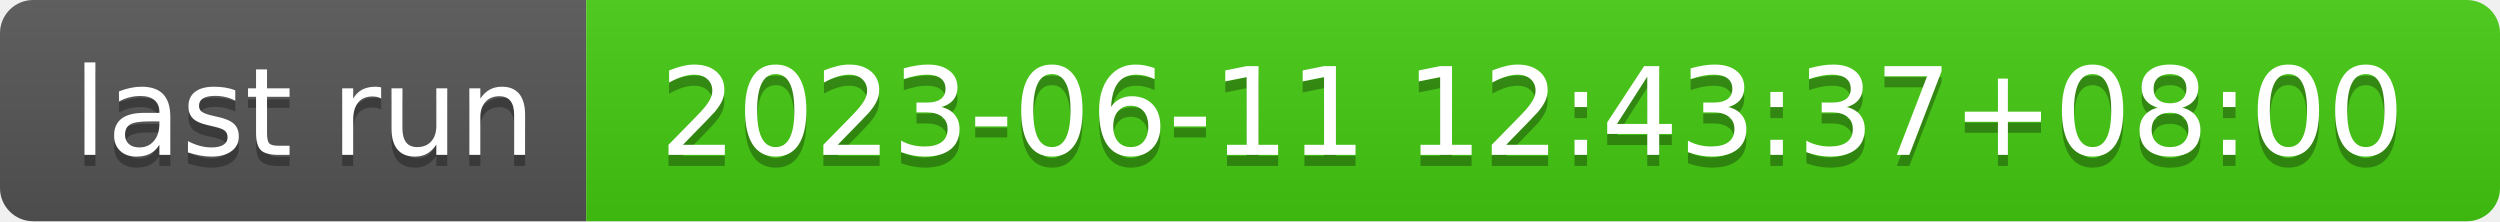
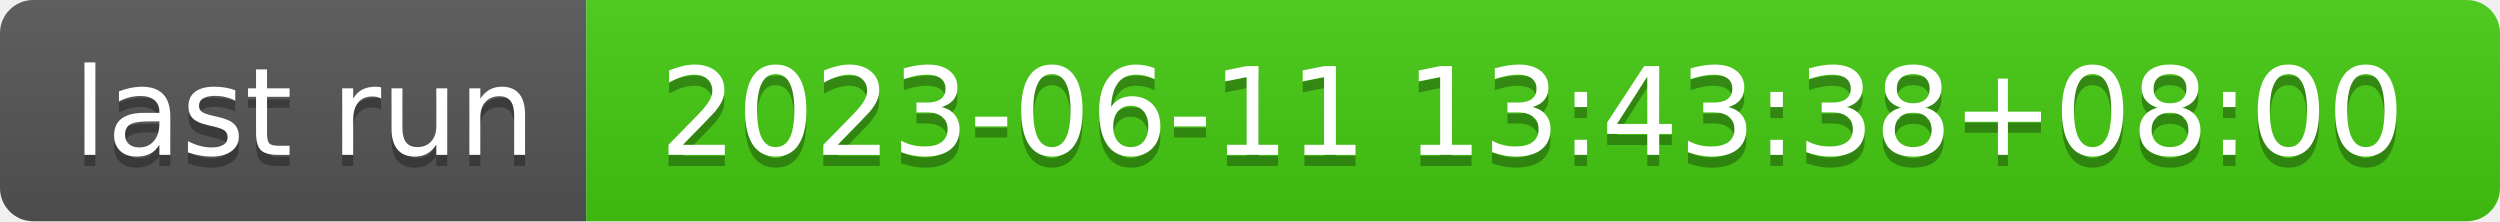
- <svg xmlns="http://www.w3.org/2000/svg" width="226" height="20" role="img" aria-label="last run: 2023-06-11 12:43:37+08:00">
+ <svg xmlns="http://www.w3.org/2000/svg" width="226" height="20" role="img" aria-label="last run: 2023-06-11 13:43:38+08:00">
  <linearGradient id="s" x2="0" y2="100%">
    <stop offset="0" stop-color="#bbb" stop-opacity=".1" />
    <stop offset="1" stop-opacity=".1" />
  </linearGradient>
  <clipPath id="r">
    <rect width="226" height="20" rx="3" fill="#fff" />
  </clipPath>
  <g clip-path="url(#r)">
    <rect width="53" height="20" fill="#555" />
    <rect x="53" width="173" height="20" fill="#4c1" />
    <rect width="226" height="20" fill="url(#s)" />
  </g>
  <g fill="#fff" text-anchor="middle" font-family="Verdana,Geneva,DejaVu Sans,sans-serif" text-rendering="geometricPrecision" font-size="110">
    <text aria-hidden="true" x="275" y="150" fill="#010101" fill-opacity=".3" transform="scale(.1)" textLength="430">last run</text>
    <text x="275" y="140" transform="scale(.1)" fill="#fff" textLength="430">last run</text>
-     <text aria-hidden="true" x="1385" y="150" fill="#010101" fill-opacity=".3" transform="scale(.1)" textLength="1630">2023-06-11 12:43:37+08:00</text>
-     <text x="1385" y="140" transform="scale(.1)" fill="#fff" textLength="1630">2023-06-11 12:43:37+08:00</text>
+     <text aria-hidden="true" x="1385" y="150" fill="#010101" fill-opacity=".3" transform="scale(.1)" textLength="1630">2023-06-11 13:43:38+08:00</text>
+     <text x="1385" y="140" transform="scale(.1)" fill="#fff" textLength="1630">2023-06-11 13:43:38+08:00</text>
  </g>
</svg>
